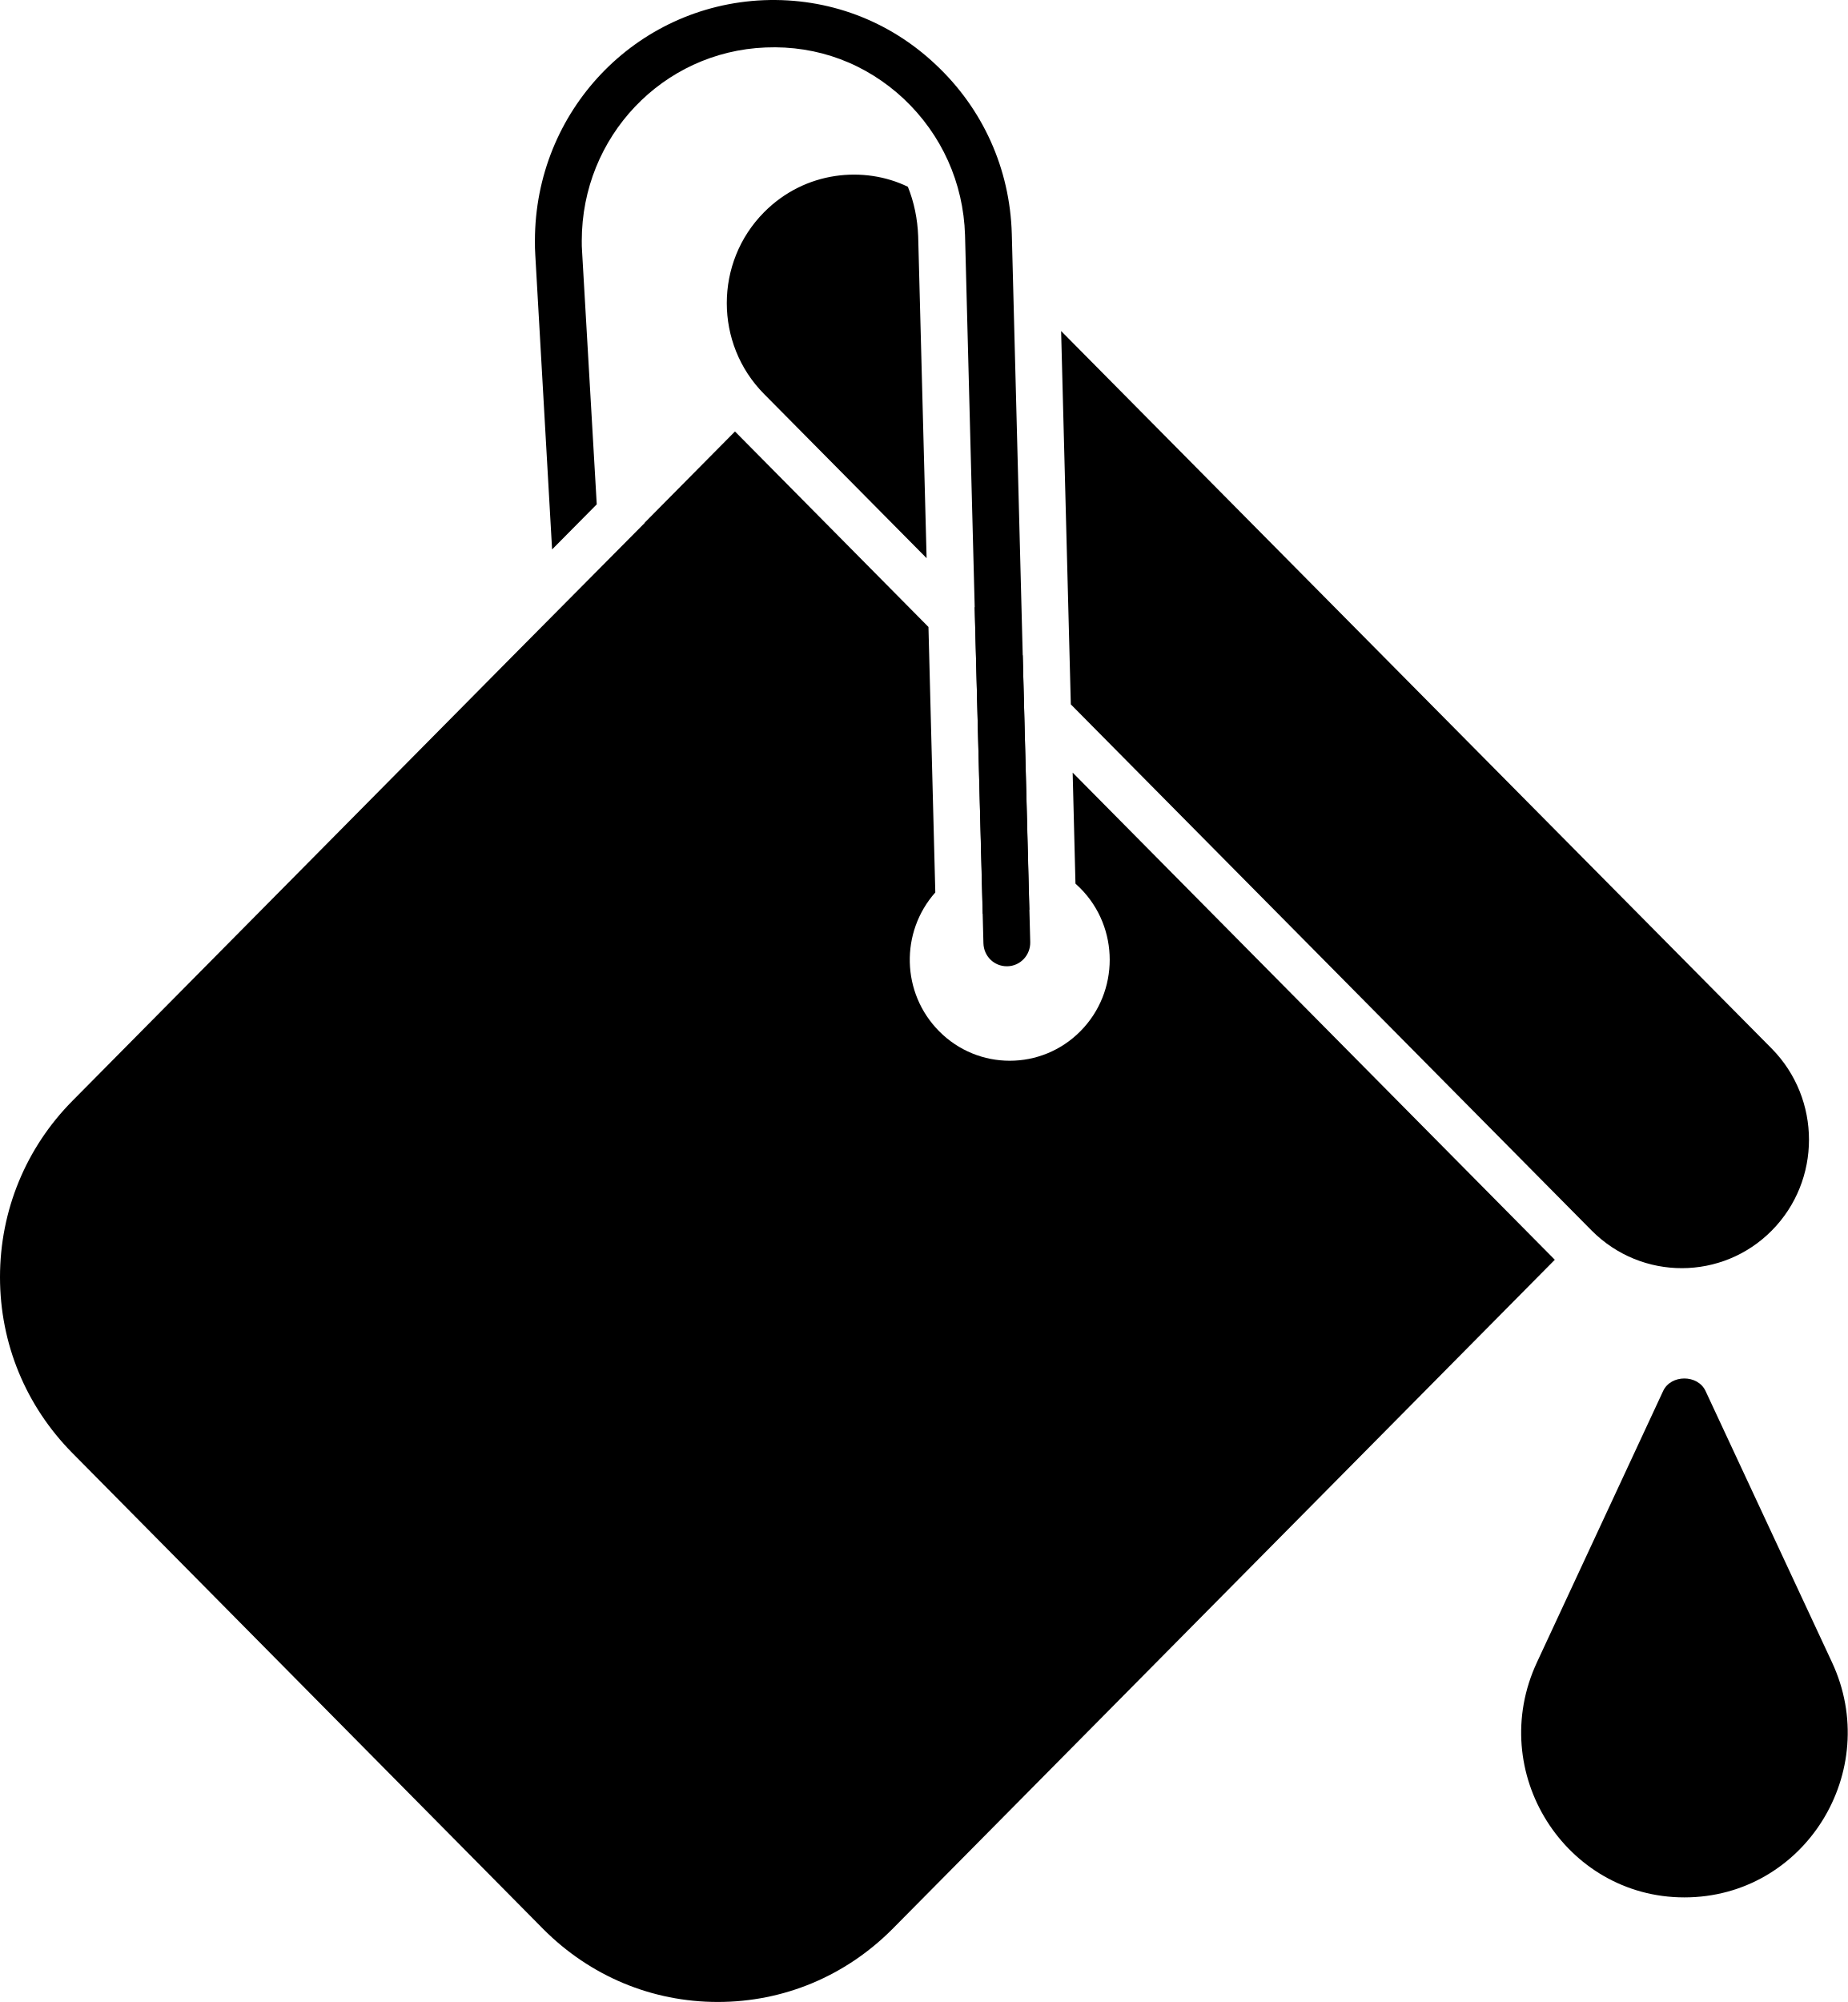
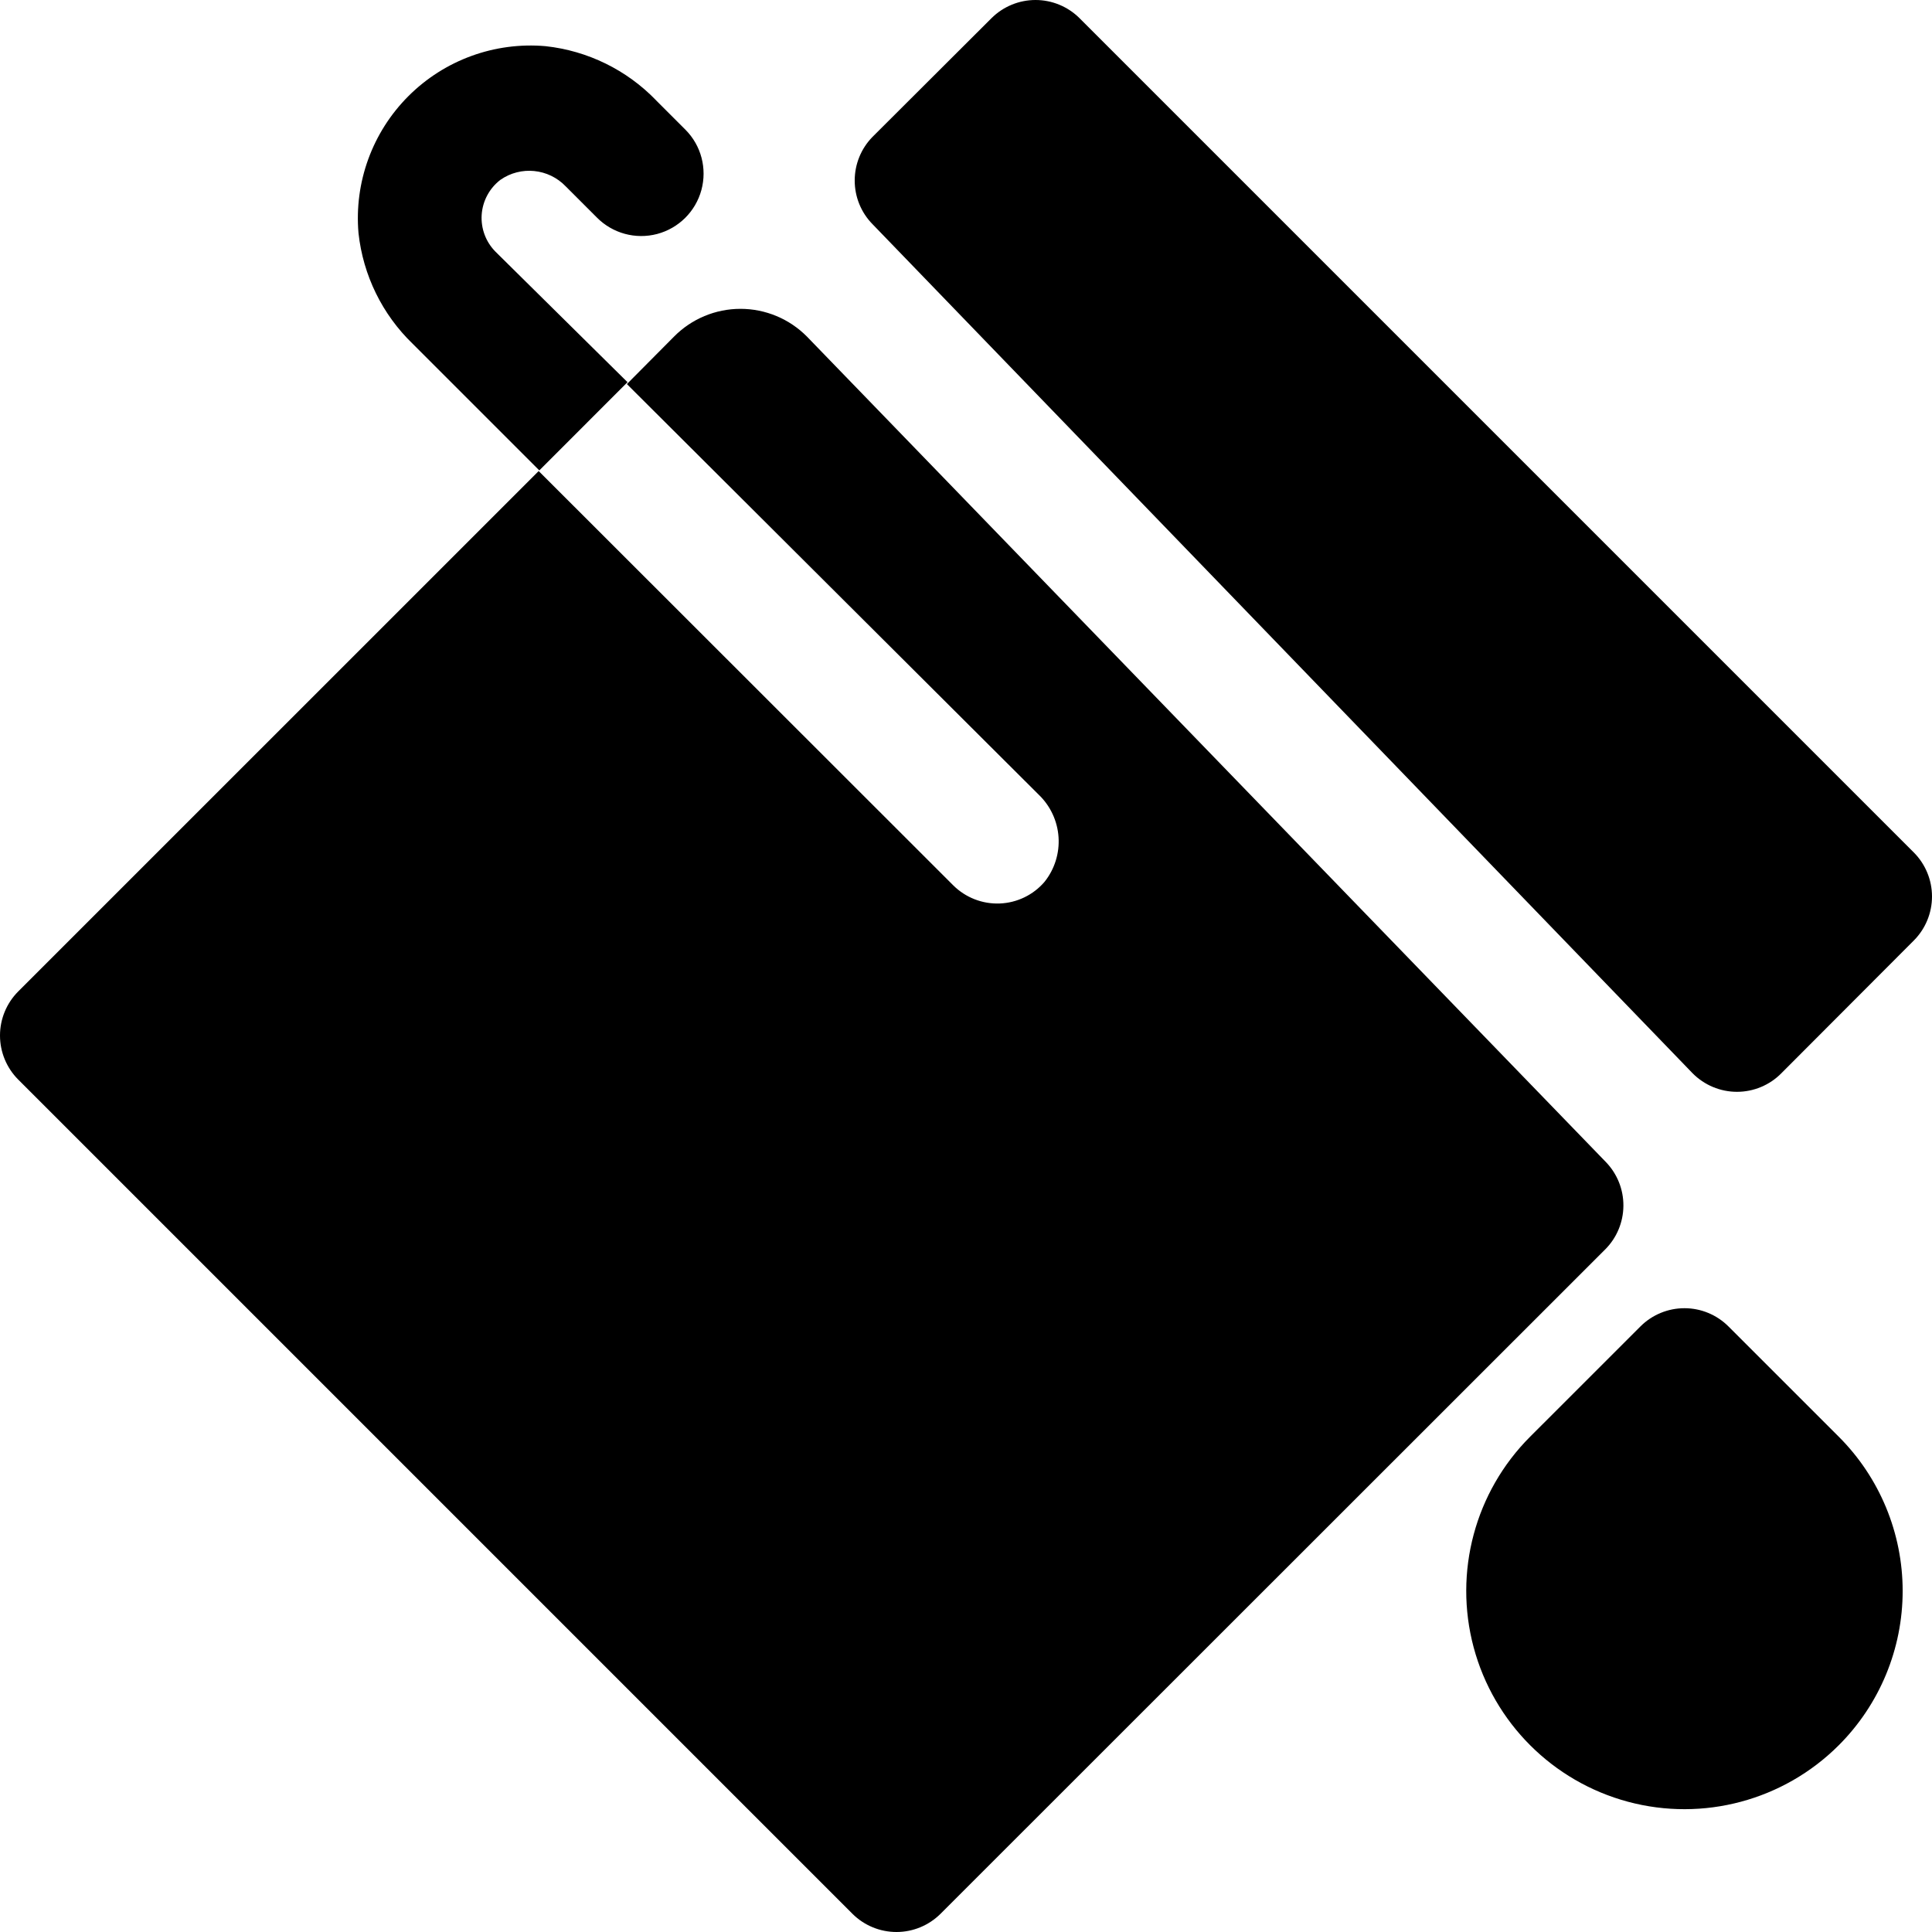
- <svg xmlns="http://www.w3.org/2000/svg" width="48" height="52" viewBox="0 0 48 52" fill="none">
-   <path d="M43.755 49.283C40.667 49.283 38.593 46.03 39.928 43.173L43.204 36.13C43.406 35.696 44.104 35.696 44.306 36.13L47.589 43.173C48.912 46.001 46.882 49.283 43.755 49.283Z" fill="black" />
-   <path d="M26.568 17.023L25.319 15.762L25.53 23.738C25.741 23.599 25.976 23.534 26.227 23.534C26.405 23.534 26.576 23.567 26.738 23.632L26.568 17.023Z" fill="black" />
-   <path d="M27.865 20.068L27.938 22.951C27.978 22.992 28.027 23.033 28.067 23.074C29.081 24.098 29.081 25.76 28.067 26.784C27.054 27.808 25.408 27.808 24.395 26.784C23.413 25.793 23.381 24.213 24.297 23.18L24.119 16.285L19.093 11.207L16.749 13.574V13.582L13.287 17.071L1.881 28.594C0.673 29.814 0 31.444 0 33.172C0 34.9 0.673 36.521 1.881 37.742L14.115 50.108C15.331 51.328 16.936 51.999 18.647 51.999C20.357 51.999 21.962 51.328 23.179 50.108L40.39 32.721L27.865 20.068Z" fill="black" />
-   <path d="M24.071 14.498L19.847 10.232C18.558 8.93 18.558 6.816 19.847 5.514C20.917 4.433 22.459 4.304 23.584 4.851C23.746 5.252 23.835 5.686 23.852 6.137L24.071 14.498Z" fill="black" />
-   <path d="M46.026 31.963C44.745 33.257 42.653 33.273 41.348 31.963L27.817 18.295V18.286L27.565 8.598L46.026 27.237C47.315 28.547 47.315 30.661 46.026 31.963L46.026 31.963Z" fill="black" />
-   <path d="M26.763 24.467C26.771 24.811 26.504 25.09 26.172 25.098H26.155C25.823 25.098 25.556 24.836 25.547 24.5C25.236 12.524 25.343 16.655 25.32 15.761L25.069 6.106C25.028 4.747 24.46 3.493 23.479 2.568C22.498 1.651 21.242 1.176 19.888 1.233C17.213 1.34 15.113 3.551 15.113 6.253C15.113 6.344 15.113 6.442 15.121 6.532L15.502 13.1L14.342 14.271L13.905 6.614C13.896 6.507 13.896 6.376 13.896 6.254C13.896 2.888 16.507 0.144 19.839 0.005C21.509 -0.061 23.09 0.529 24.306 1.676C25.53 2.822 26.236 4.378 26.284 6.074L26.568 17.023C26.57 17.108 26.776 24.957 26.763 24.467Z" fill="black" />
+ <svg xmlns="http://www.w3.org/2000/svg" width="48" height="48" viewBox="0 0 48 48" fill="none">
+   <path d="M47.55 23.365L44.258 26.664C43.968 26.959 43.57 27.126 43.155 27.126C42.74 27.126 42.342 26.959 42.051 26.664L21.677 5.569C21.393 5.28 21.235 4.891 21.235 4.485C21.235 4.08 21.393 3.691 21.677 3.401L24.635 0.45C24.925 0.162 25.318 0 25.727 0C26.136 0 26.529 0.162 26.819 0.45L47.55 21.181C47.838 21.471 48 21.864 48 22.273C48 22.682 47.838 23.075 47.55 23.365H47.55ZM39.898 28.871L20.051 8.365C19.614 7.922 19.018 7.673 18.397 7.673C17.776 7.673 17.18 7.922 16.744 8.365L15.575 9.542L25.804 19.741C26.095 20.019 26.272 20.396 26.299 20.797C26.326 21.198 26.202 21.595 25.951 21.909C25.671 22.236 25.266 22.431 24.836 22.447C24.405 22.463 23.987 22.299 23.682 21.995L13.383 11.703L0.45 24.635C0.162 24.925 0 25.318 0 25.727C0 26.136 0.162 26.529 0.45 26.819L21.181 47.55C21.471 47.838 21.864 48 22.273 48C22.682 48 23.074 47.838 23.365 47.55L39.883 31.039C40.169 30.752 40.33 30.364 40.333 29.958C40.336 29.553 40.18 29.163 39.898 28.871L39.898 28.871ZM12.315 6.258C12.072 6.016 11.945 5.68 11.967 5.337C11.99 4.995 12.158 4.679 12.431 4.469C12.938 4.114 13.629 4.184 14.057 4.632L14.831 5.406C15.221 5.799 15.791 5.954 16.327 5.813C16.862 5.671 17.281 5.255 17.426 4.721C17.571 4.186 17.421 3.615 17.03 3.223L16.302 2.495V2.494C15.572 1.737 14.599 1.26 13.553 1.147C12.291 1.037 11.044 1.491 10.147 2.388C9.251 3.284 8.797 4.531 8.907 5.793C9.021 6.839 9.497 7.812 10.254 8.542L13.399 11.687L15.59 9.495L12.315 6.258ZM45.683 43.361C46.7 42.344 47.271 40.965 47.271 39.527C47.271 38.09 46.7 36.71 45.683 35.694L42.941 32.953C42.651 32.664 42.259 32.502 41.85 32.502C41.441 32.502 41.048 32.664 40.758 32.953L38.016 35.694C36.647 37.063 36.112 39.059 36.613 40.93C37.115 42.801 38.576 44.262 40.447 44.764C42.317 45.265 44.313 44.73 45.683 43.361Z" fill="black" />
</svg>
